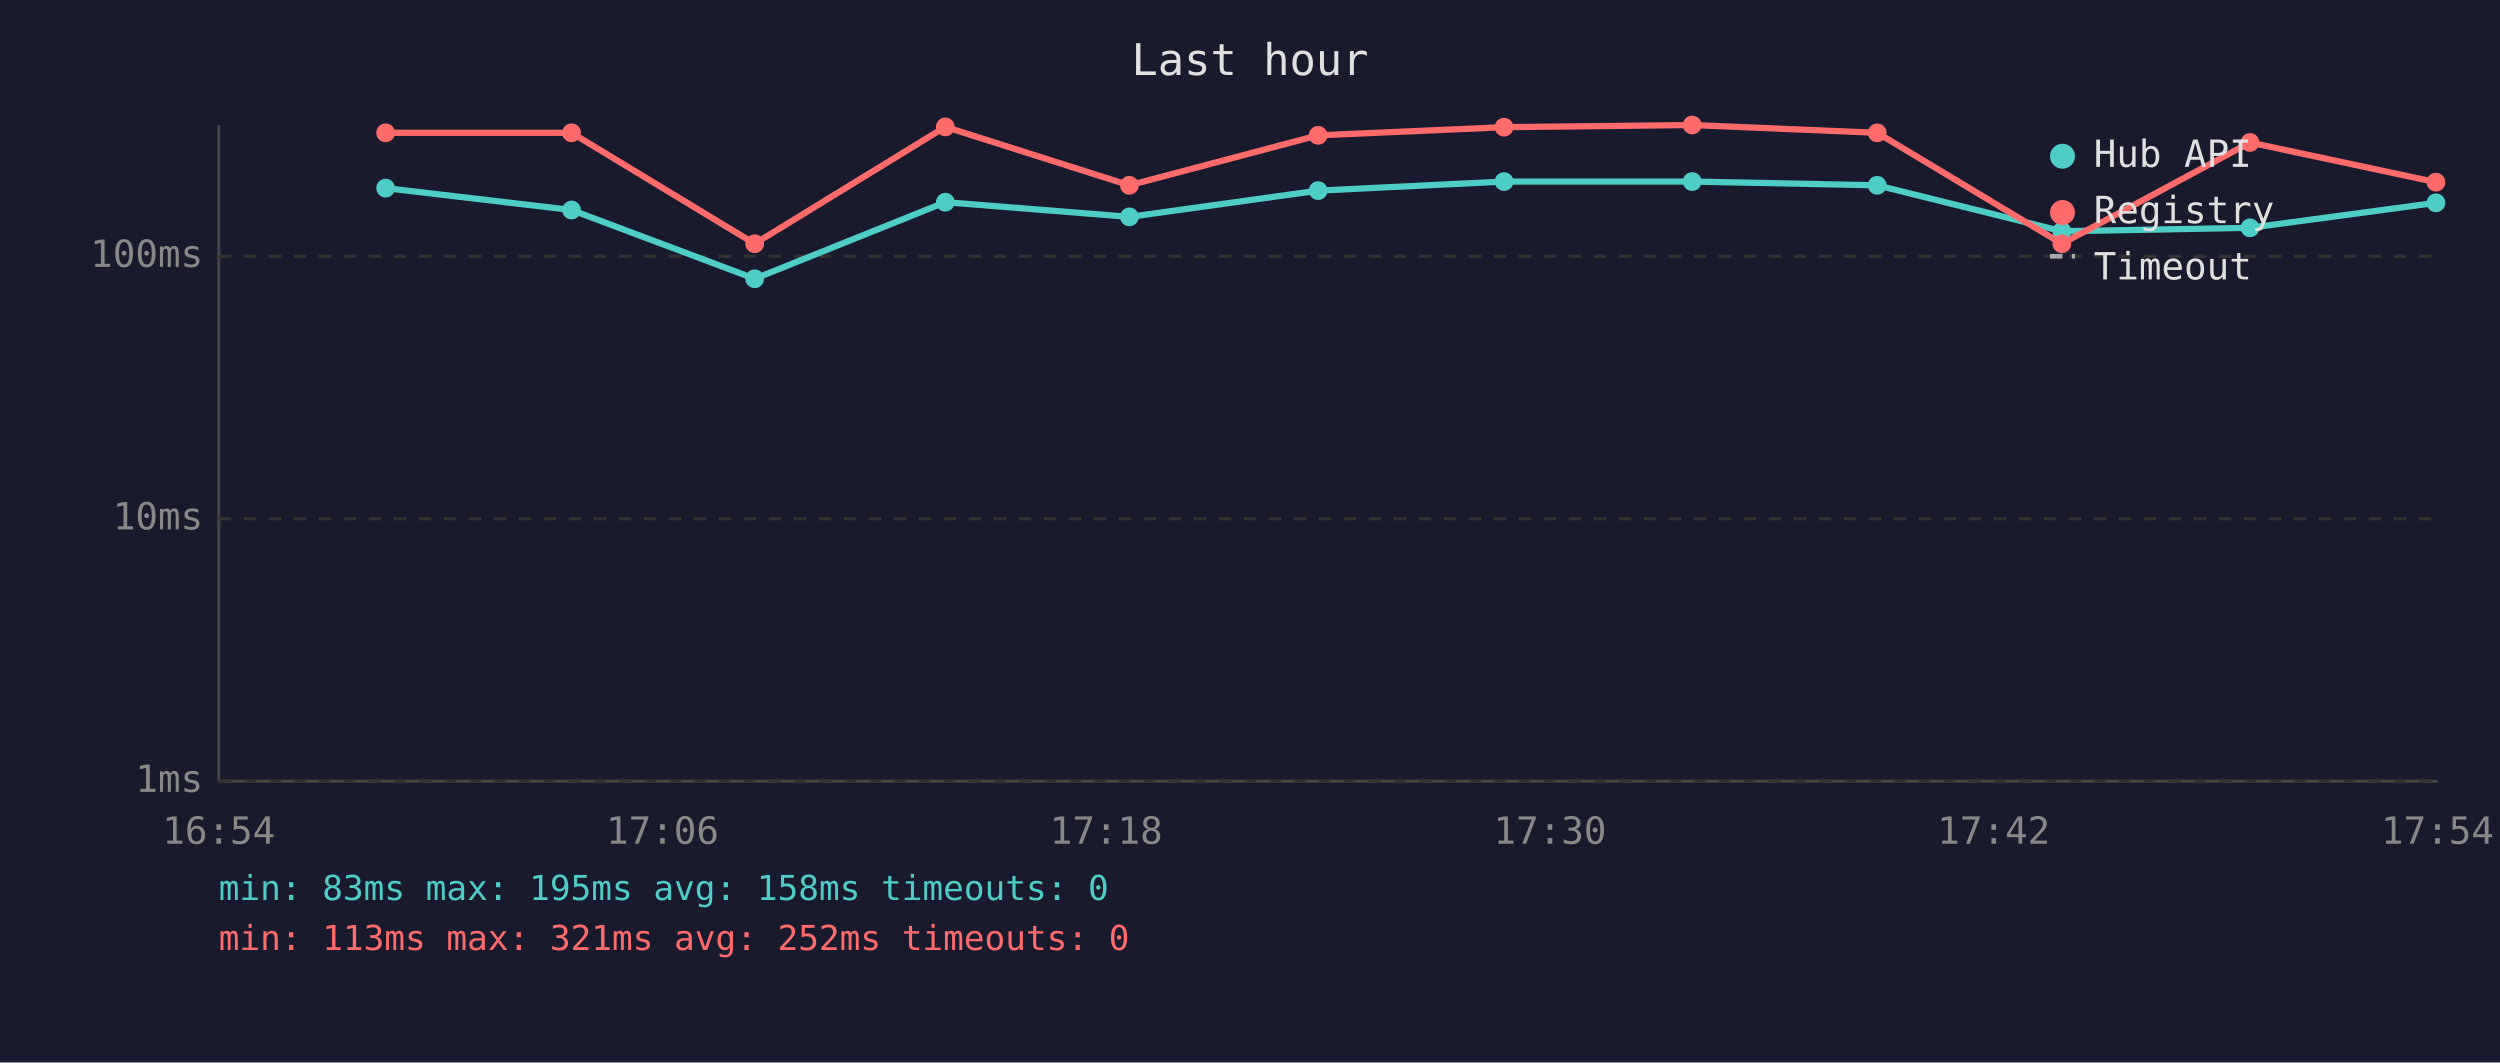
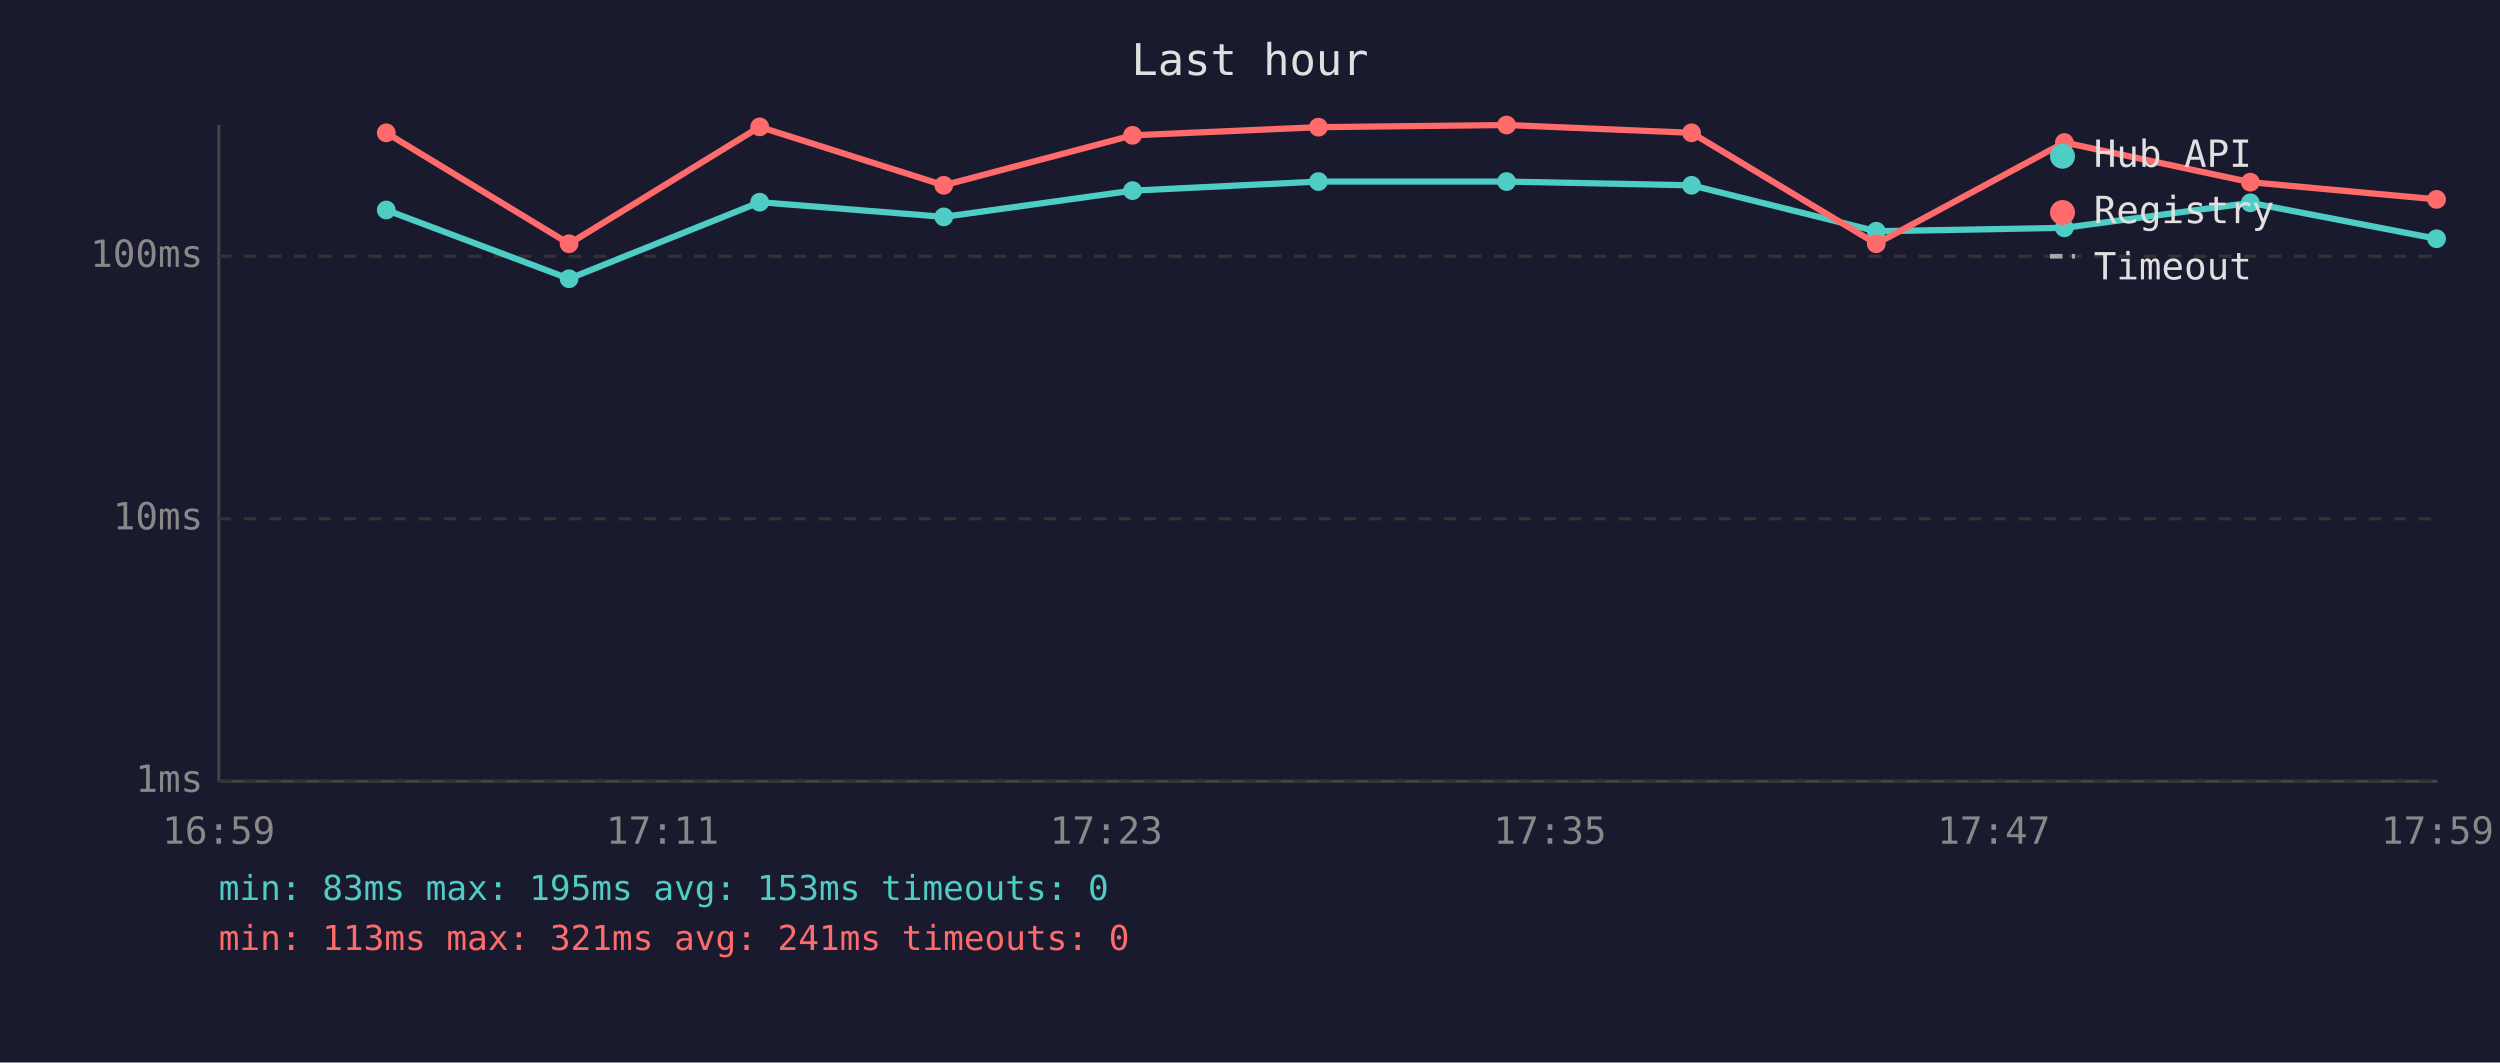
<svg xmlns="http://www.w3.org/2000/svg" viewBox="0 0 800 340" font-family="monospace" font-size="12">
  <rect width="800" height="340" fill="#1a1a2e" />
  <text x="400" y="24" fill="#e0e0e0" font-size="14" text-anchor="middle">Last hour</text>
  <line x1="70" y1="40" x2="70" y2="250" stroke="#444" stroke-width="1" />
  <line x1="70" y1="250" x2="780" y2="250" stroke="#444" stroke-width="1" />
  <line x1="70" y1="250" x2="780" y2="250" stroke="#333" stroke-width="1" stroke-dasharray="4" />
  <text x="65" y="250" fill="#888" text-anchor="end" dominant-baseline="middle">1ms</text>
  <line x1="70" y1="166" x2="780" y2="166" stroke="#333" stroke-width="1" stroke-dasharray="4" />
  <text x="65" y="166" fill="#888" text-anchor="end" dominant-baseline="middle">10ms</text>
  <line x1="70" y1="82" x2="780" y2="82" stroke="#333" stroke-width="1" stroke-dasharray="4" />
  <text x="65" y="82" fill="#888" text-anchor="end" dominant-baseline="middle">100ms</text>
-   <text x="70" y="270" fill="#888" text-anchor="middle">16:54</text>
-   <text x="212" y="270" fill="#888" text-anchor="middle">17:06</text>
-   <text x="354" y="270" fill="#888" text-anchor="middle">17:18</text>
-   <text x="496" y="270" fill="#888" text-anchor="middle">17:30</text>
-   <text x="638" y="270" fill="#888" text-anchor="middle">17:42</text>
-   <text x="780" y="270" fill="#888" text-anchor="middle">17:54</text>
-   <polyline points="123.4,60.2 182.9,67.2 241.5,89.2 302.5,64.7 361.4,69.4 421.8,61.0 481.3,58.1 541.5,58.1 600.7,59.3 659.8,74.0 720.0,72.9 779.5,64.9" fill="none" stroke="#4ecdc4" stroke-width="2" opacity="1" />
-   <circle cx="123.4" cy="60.2" r="3" fill="#4ecdc4" />
-   <circle cx="182.9" cy="67.2" r="3" fill="#4ecdc4" />
-   <circle cx="241.5" cy="89.2" r="3" fill="#4ecdc4" />
-   <circle cx="302.5" cy="64.7" r="3" fill="#4ecdc4" />
-   <circle cx="361.4" cy="69.4" r="3" fill="#4ecdc4" />
-   <circle cx="421.8" cy="61.0" r="3" fill="#4ecdc4" />
-   <circle cx="481.3" cy="58.1" r="3" fill="#4ecdc4" />
-   <circle cx="541.5" cy="58.1" r="3" fill="#4ecdc4" />
-   <circle cx="600.7" cy="59.3" r="3" fill="#4ecdc4" />
-   <circle cx="659.8" cy="74.0" r="3" fill="#4ecdc4" />
-   <circle cx="720.0" cy="72.9" r="3" fill="#4ecdc4" />
-   <circle cx="779.5" cy="64.9" r="3" fill="#4ecdc4" />
-   <polyline points="123.4,42.5 182.9,42.5 241.5,78.0 302.5,40.6 361.4,59.3 421.8,43.3 481.3,40.7 541.5,40.0 600.7,42.5 659.8,78.0 720.0,45.6 779.5,58.3" fill="none" stroke="#ff6b6b" stroke-width="2" opacity="1" />
-   <circle cx="123.4" cy="42.5" r="3" fill="#ff6b6b" />
-   <circle cx="182.9" cy="42.5" r="3" fill="#ff6b6b" />
-   <circle cx="241.5" cy="78.0" r="3" fill="#ff6b6b" />
-   <circle cx="302.5" cy="40.6" r="3" fill="#ff6b6b" />
-   <circle cx="361.4" cy="59.3" r="3" fill="#ff6b6b" />
-   <circle cx="421.8" cy="43.3" r="3" fill="#ff6b6b" />
-   <circle cx="481.3" cy="40.7" r="3" fill="#ff6b6b" />
-   <circle cx="541.5" cy="40.0" r="3" fill="#ff6b6b" />
-   <circle cx="600.7" cy="42.5" r="3" fill="#ff6b6b" />
-   <circle cx="659.8" cy="78.0" r="3" fill="#ff6b6b" />
-   <circle cx="720.0" cy="45.6" r="3" fill="#ff6b6b" />
-   <circle cx="779.5" cy="58.3" r="3" fill="#ff6b6b" />
+   <text x="70" y="270" fill="#888" text-anchor="middle">16:59</text>
+   <text x="212" y="270" fill="#888" text-anchor="middle">17:11</text>
+   <text x="354" y="270" fill="#888" text-anchor="middle">17:23</text>
+   <text x="496" y="270" fill="#888" text-anchor="middle">17:35</text>
+   <text x="638" y="270" fill="#888" text-anchor="middle">17:47</text>
+   <text x="780" y="270" fill="#888" text-anchor="middle">17:59</text>
+   <polyline points="123.6,67.2 182.1,89.2 243.1,64.7 302.0,69.4 362.4,61.0 421.9,58.1 482.1,58.1 541.3,59.3 600.4,74.0 660.6,72.9 720.1,64.9 779.7,76.4" fill="none" stroke="#4ecdc4" stroke-width="2" opacity="1" />
+   <circle cx="123.6" cy="67.2" r="3" fill="#4ecdc4" />
+   <circle cx="182.1" cy="89.2" r="3" fill="#4ecdc4" />
+   <circle cx="243.1" cy="64.7" r="3" fill="#4ecdc4" />
+   <circle cx="302.0" cy="69.4" r="3" fill="#4ecdc4" />
+   <circle cx="362.4" cy="61.0" r="3" fill="#4ecdc4" />
+   <circle cx="421.9" cy="58.1" r="3" fill="#4ecdc4" />
+   <circle cx="482.1" cy="58.1" r="3" fill="#4ecdc4" />
+   <circle cx="541.3" cy="59.3" r="3" fill="#4ecdc4" />
+   <circle cx="600.4" cy="74.0" r="3" fill="#4ecdc4" />
+   <circle cx="660.6" cy="72.9" r="3" fill="#4ecdc4" />
+   <circle cx="720.1" cy="64.9" r="3" fill="#4ecdc4" />
+   <circle cx="779.7" cy="76.4" r="3" fill="#4ecdc4" />
+   <polyline points="123.6,42.5 182.1,78.0 243.1,40.6 302.0,59.3 362.4,43.3 421.9,40.7 482.1,40.0 541.3,42.5 600.4,78.0 660.6,45.6 720.1,58.3 779.7,63.8" fill="none" stroke="#ff6b6b" stroke-width="2" opacity="1" />
+   <circle cx="123.6" cy="42.5" r="3" fill="#ff6b6b" />
+   <circle cx="182.1" cy="78.0" r="3" fill="#ff6b6b" />
+   <circle cx="243.1" cy="40.6" r="3" fill="#ff6b6b" />
+   <circle cx="302.0" cy="59.3" r="3" fill="#ff6b6b" />
+   <circle cx="362.4" cy="43.3" r="3" fill="#ff6b6b" />
+   <circle cx="421.9" cy="40.7" r="3" fill="#ff6b6b" />
+   <circle cx="482.1" cy="40.0" r="3" fill="#ff6b6b" />
+   <circle cx="541.3" cy="42.5" r="3" fill="#ff6b6b" />
+   <circle cx="600.4" cy="78.0" r="3" fill="#ff6b6b" />
+   <circle cx="660.6" cy="45.6" r="3" fill="#ff6b6b" />
+   <circle cx="720.1" cy="58.3" r="3" fill="#ff6b6b" />
+   <circle cx="779.7" cy="63.8" r="3" fill="#ff6b6b" />
  <circle cx="660" cy="50" r="4" fill="#4ecdc4" />
  <text x="670" y="50" fill="#e0e0e0" dominant-baseline="middle">Hub API</text>
  <circle cx="660" cy="68" r="4" fill="#ff6b6b" />
  <text x="670" y="68" fill="#e0e0e0" dominant-baseline="middle">Registry</text>
  <line x1="656" y1="82" x2="664" y2="82" stroke="#e0e0e0" stroke-width="1.5" stroke-dasharray="4,3" opacity="0.7" />
  <text x="670" y="86" fill="#e0e0e0" dominant-baseline="middle">Timeout</text>
-   <text x="70" y="288" fill="#4ecdc4" font-size="11">min: 83ms  max: 195ms  avg: 158ms  timeouts: 0</text>
-   <text x="70" y="304" fill="#ff6b6b" font-size="11">min: 113ms  max: 321ms  avg: 252ms  timeouts: 0</text>
+   <text x="70" y="288" fill="#4ecdc4" font-size="11">min: 83ms  max: 195ms  avg: 153ms  timeouts: 0</text>
+   <text x="70" y="304" fill="#ff6b6b" font-size="11">min: 113ms  max: 321ms  avg: 241ms  timeouts: 0</text>
</svg>
